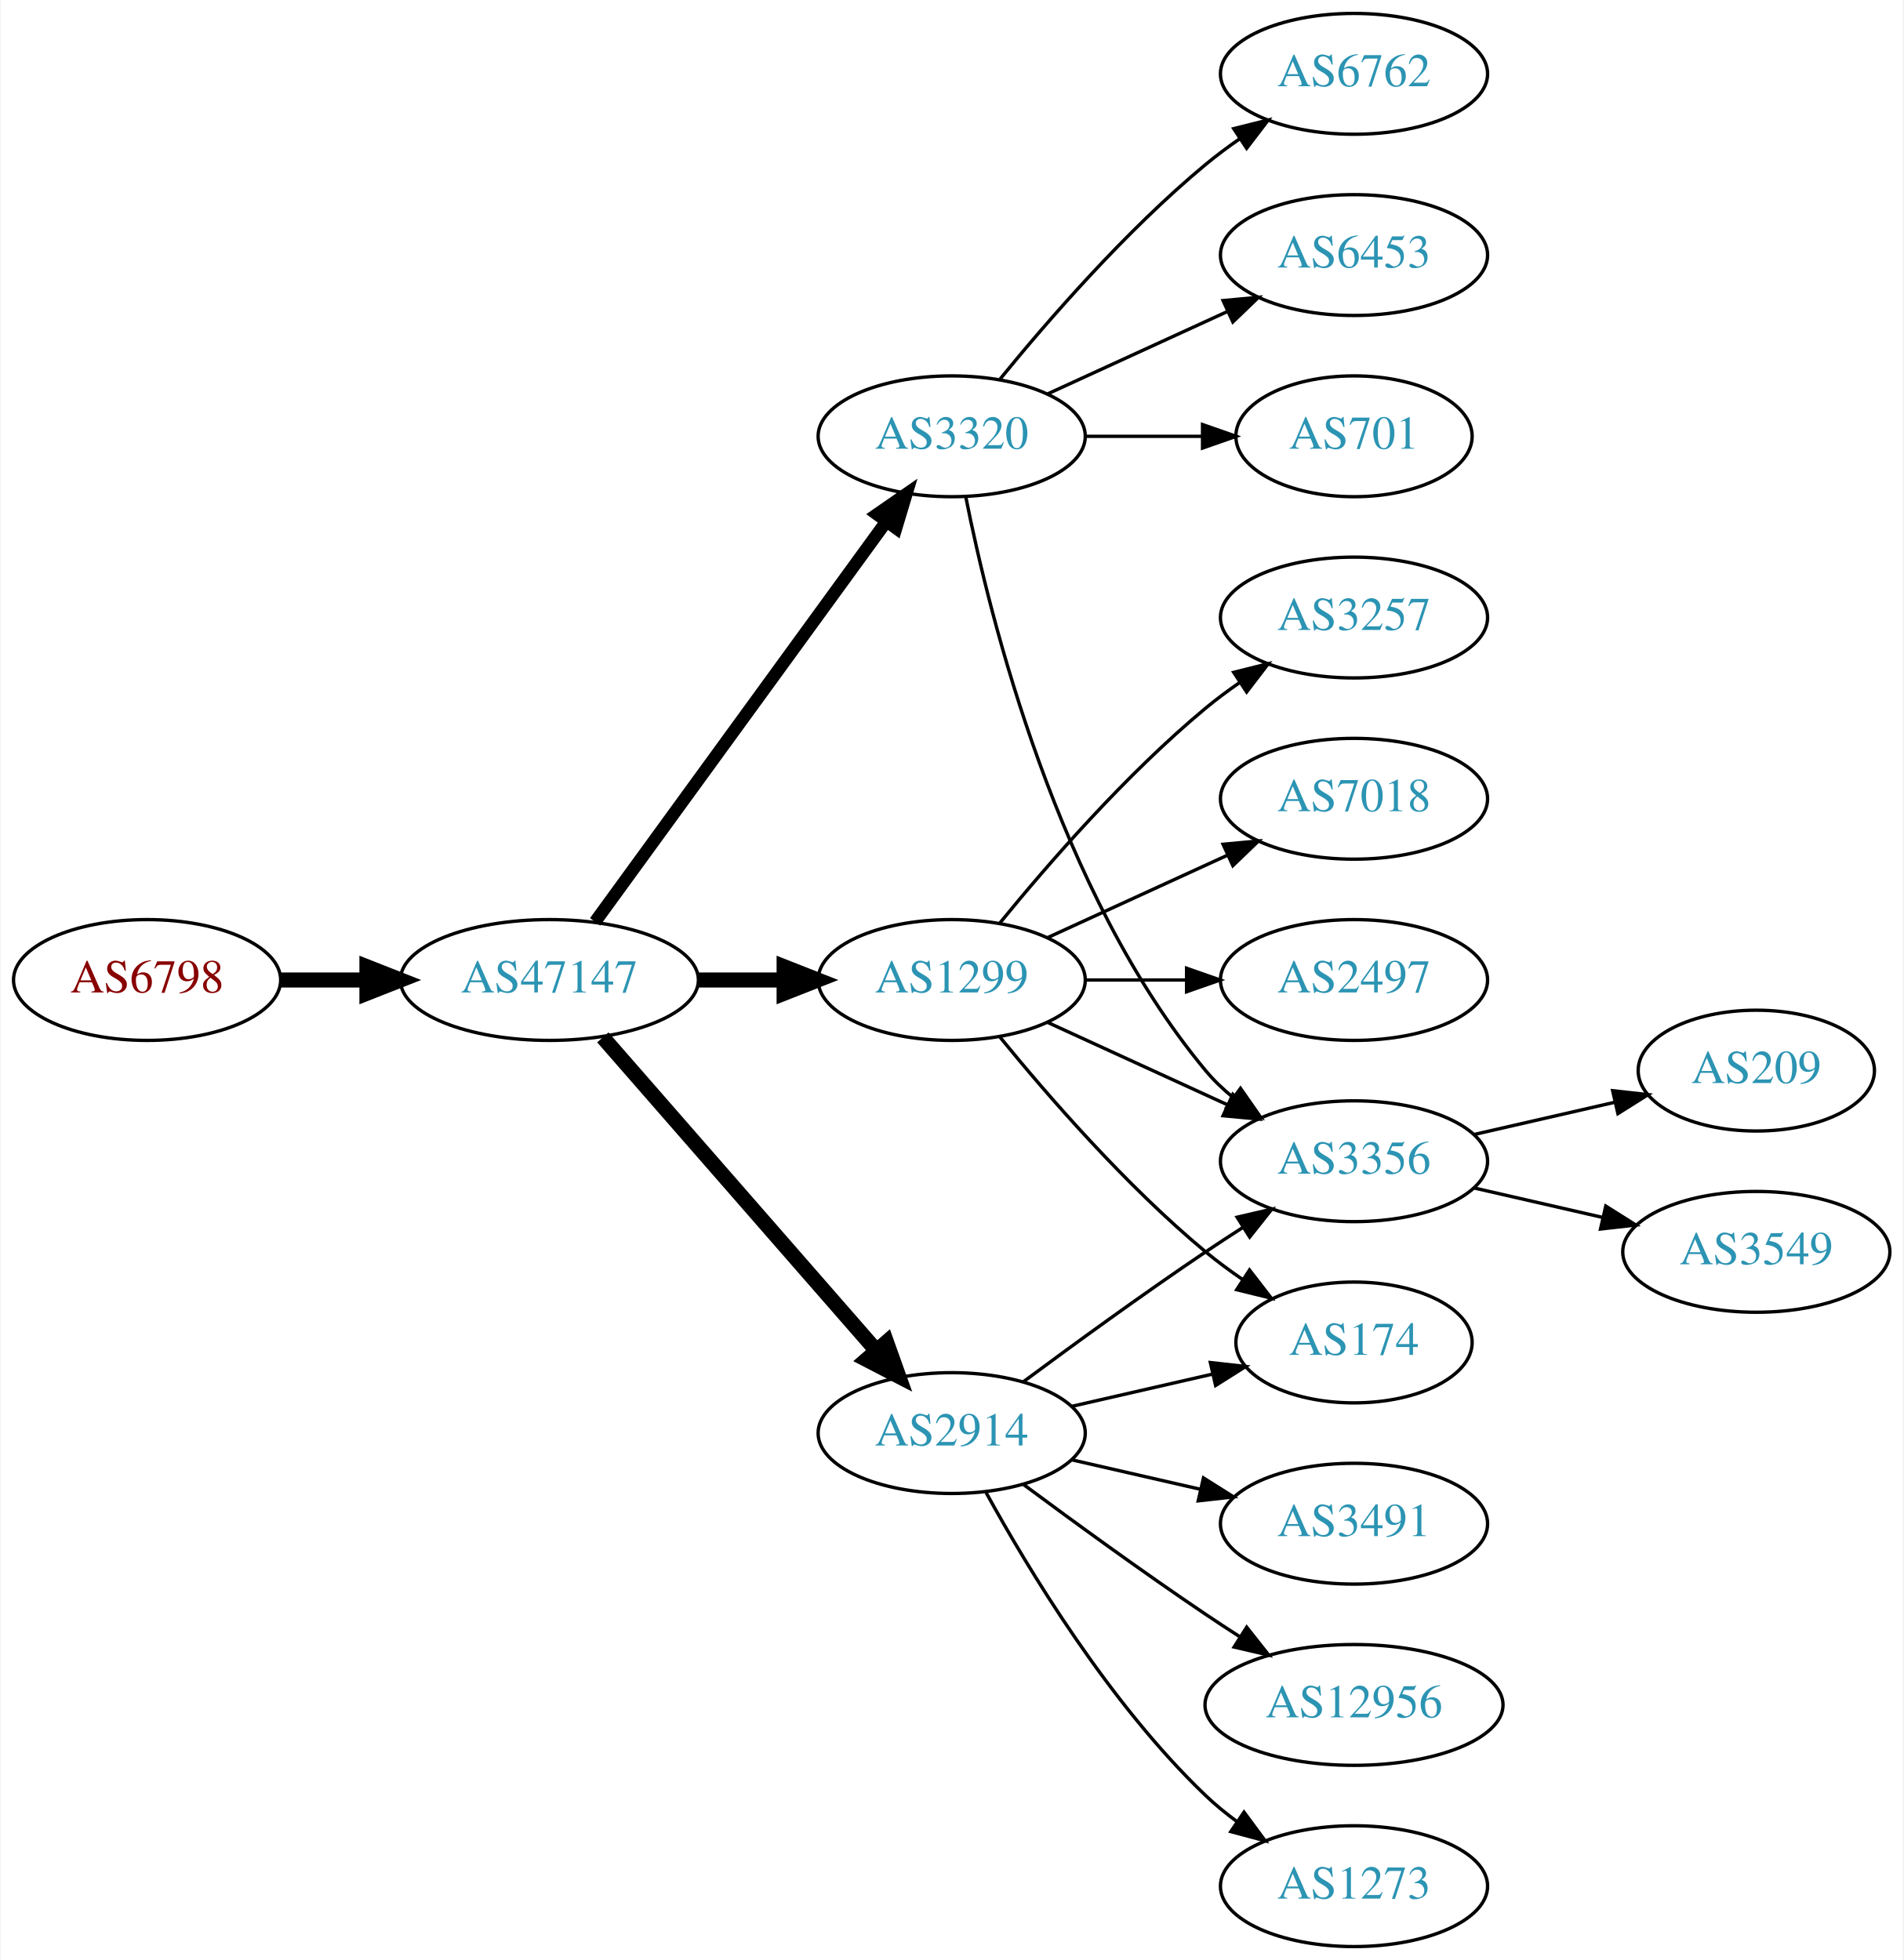
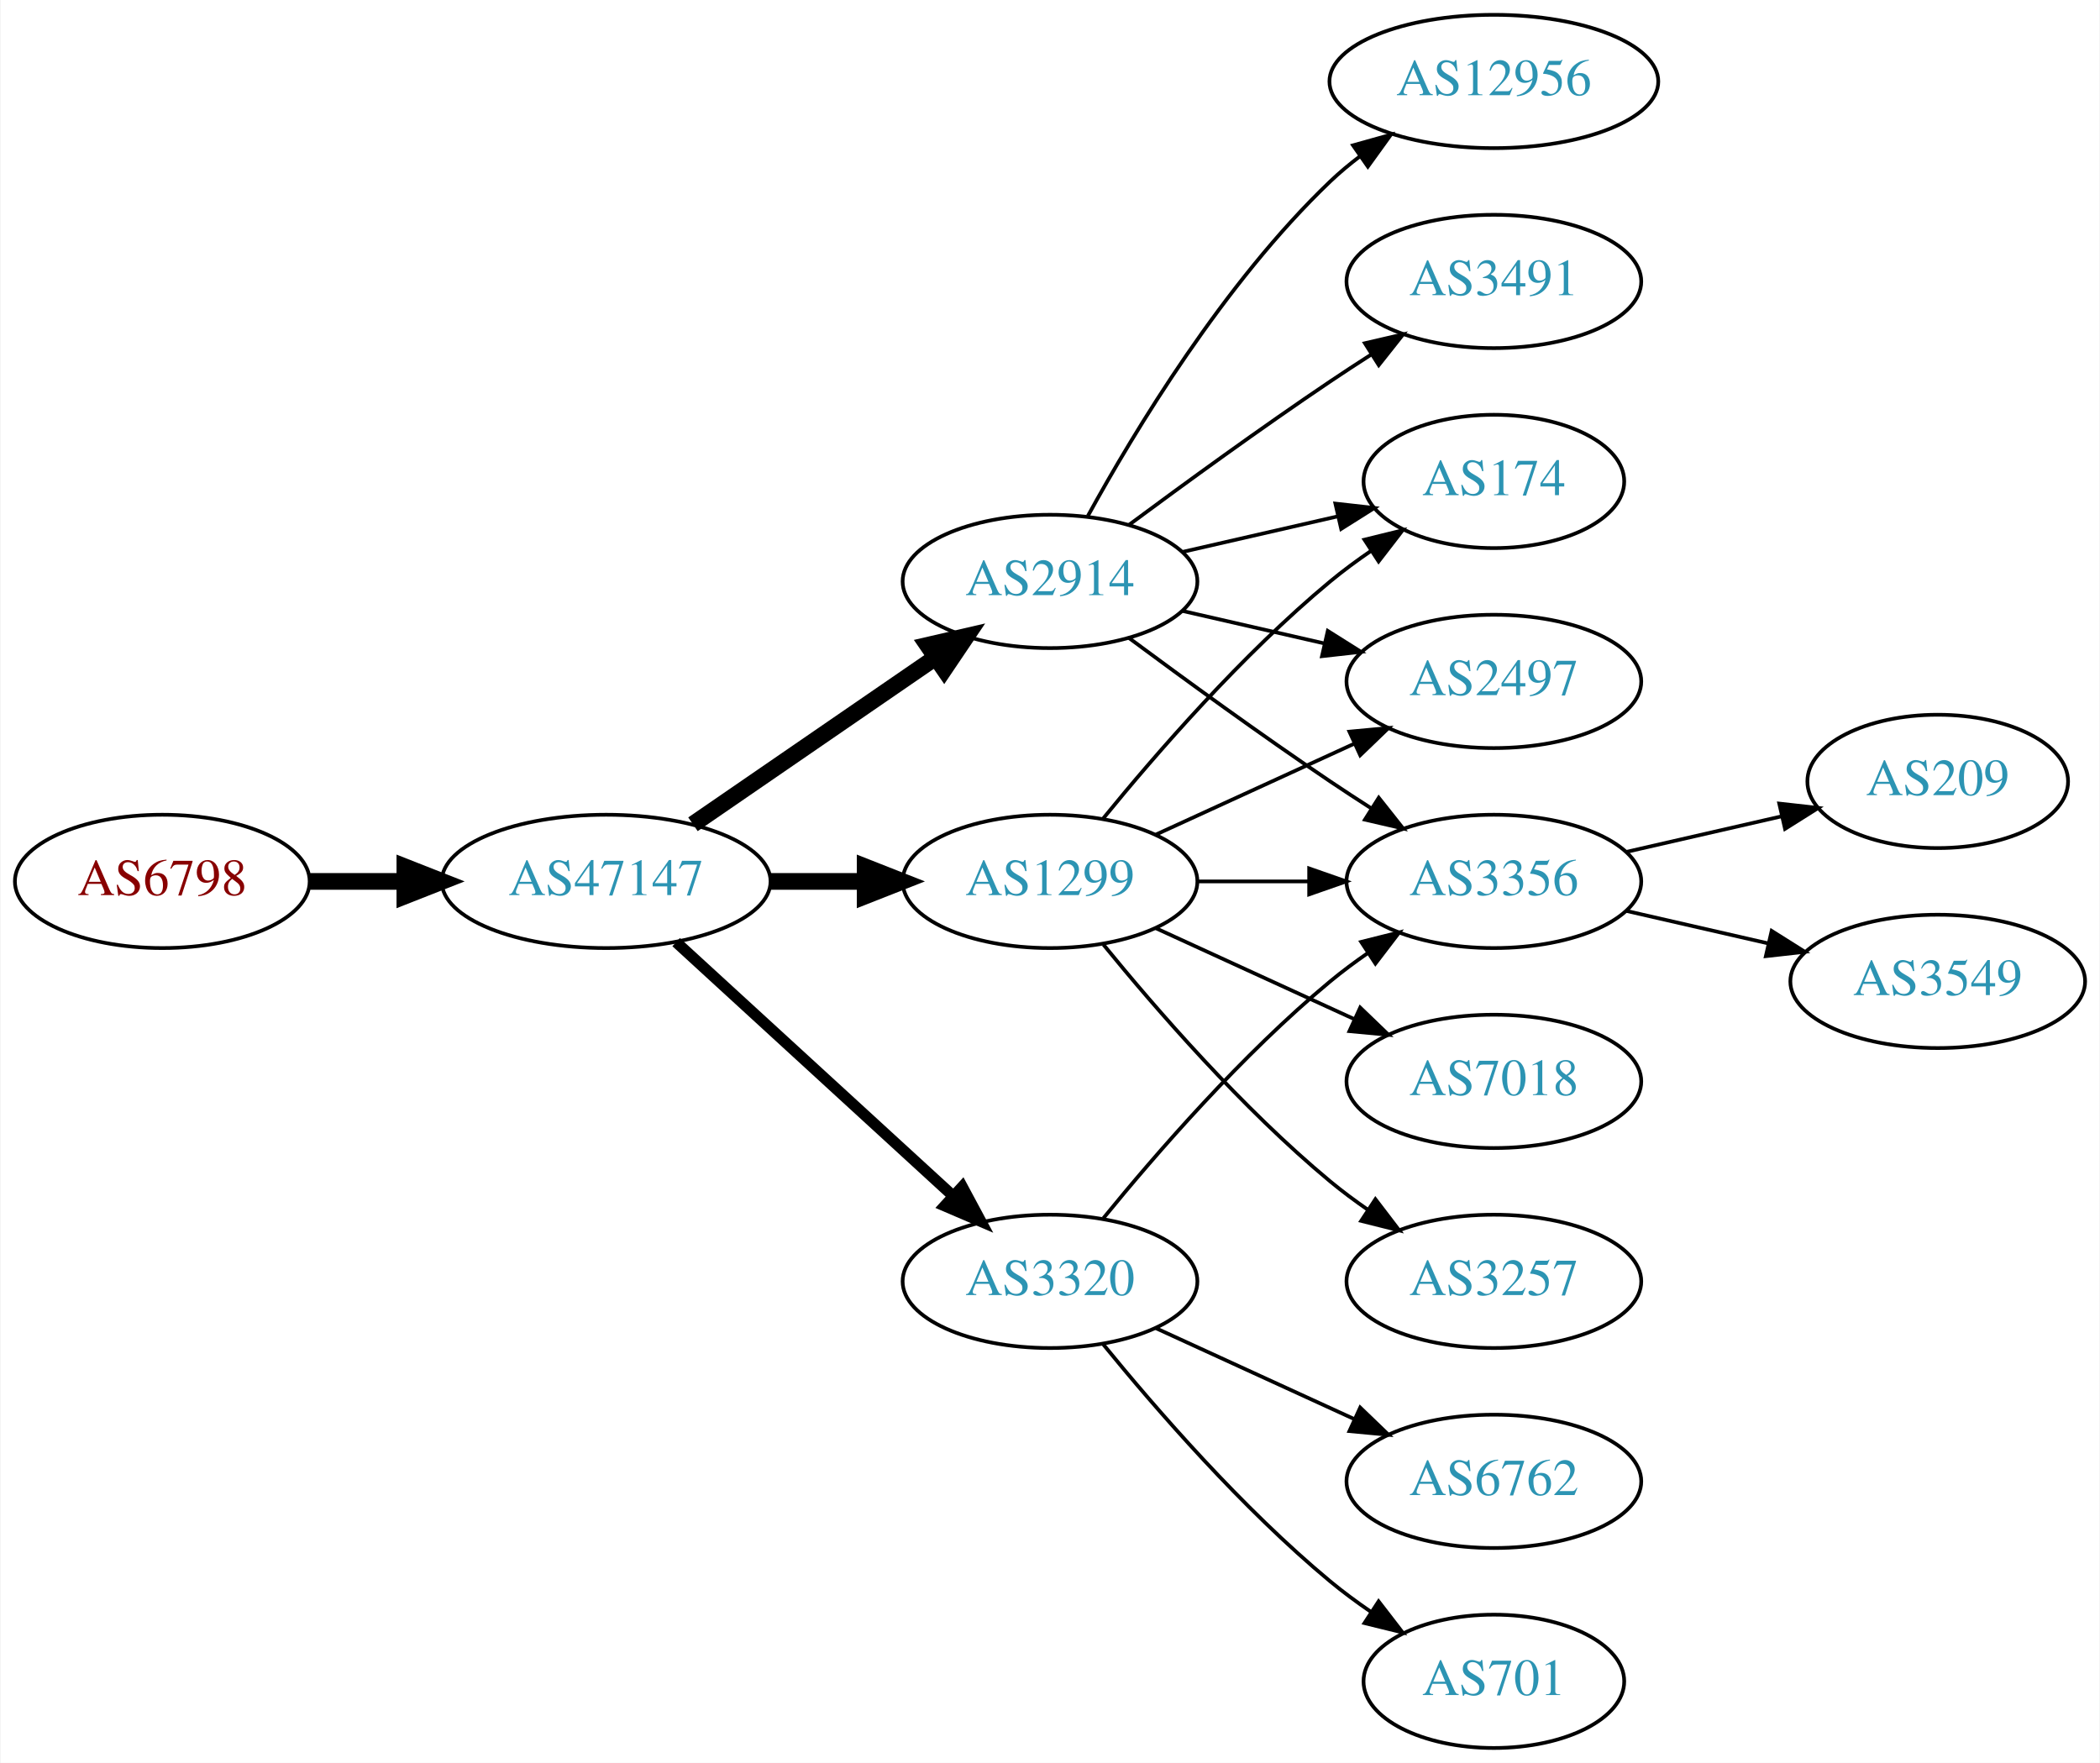
- <svg xmlns="http://www.w3.org/2000/svg" xmlns:xlink="http://www.w3.org/1999/xlink" width="567pt" height="584pt" viewBox="0.00 0.00 566.66 584.00">
-   <g id="graph0" class="graph" transform="scale(1 1) rotate(0) translate(4 580)">
-     <polygon fill="white" stroke="none" points="-4,4 -4,-580 562.663,-580 562.663,4 -4,4" />
+ <svg xmlns="http://www.w3.org/2000/svg" xmlns:xlink="http://www.w3.org/1999/xlink" width="567pt" height="476pt" viewBox="0.00 0.00 566.66 476.00">
+   <g id="graph0" class="graph" transform="scale(1 1) rotate(0) translate(4 472)">
+     <polygon fill="white" stroke="none" points="-4,4 -4,-472 562.663,-472 562.663,4 -4,4" />
    <g id="node1" class="node">
      <g id="a_node1">
        <a xlink:href="/asn/6798" xlink:title="AS6798 ~ Net4You Internet GmbH [AT]">
-           <ellipse fill="#ffffff" stroke="black" cx="39.647" cy="-288" rx="39.794" ry="18" />
-           <text text-anchor="middle" x="39.647" y="-284.3" font-family="Times,serif" font-size="14.00" fill="#880000">AS6798</text>
+           <ellipse fill="#ffffff" stroke="black" cx="39.647" cy="-234" rx="39.794" ry="18" />
+           <text text-anchor="middle" x="39.647" y="-230.3" font-family="Times,serif" font-size="14.00" fill="#880000">AS6798</text>
        </a>
      </g>
    </g>
    <g id="node2" class="node">
      <g id="a_node2">
        <a xlink:href="/asn/47147" xlink:title="AS47147 ~ ANEXIA Internetdienstleistungs GmbH [AT]">
-           <ellipse fill="#ffffff" stroke="black" cx="159.489" cy="-288" rx="44.393" ry="18" />
-           <text text-anchor="middle" x="159.489" y="-284.3" font-family="Times,serif" font-size="14.00" fill="#2c94b3">AS47147</text>
+           <ellipse fill="#ffffff" stroke="black" cx="159.489" cy="-234" rx="44.393" ry="18" />
+           <text text-anchor="middle" x="159.489" y="-230.3" font-family="Times,serif" font-size="14.00" fill="#2c94b3">AS47147</text>
        </a>
      </g>
    </g>
    <g id="edge1" class="edge">
-       <path fill="none" stroke="black" stroke-width="4.5" d="M79.559,-288C87.662,-288 96.337,-288 104.863,-288" />
-       <polygon fill="black" stroke="black" stroke-width="4.5" points="105.141,-291.938 115.141,-288 105.141,-284.063 105.141,-291.938" />
+       <path fill="none" stroke="black" stroke-width="4.5" d="M79.559,-234C87.662,-234 96.337,-234 104.863,-234" />
+       <polygon fill="black" stroke="black" stroke-width="4.5" points="105.141,-237.938 115.141,-234 105.141,-230.063 105.141,-237.938" />
    </g>
    <g id="node3" class="node">
      <g id="a_node3">
-         <a xlink:href="/asn/3320" xlink:title="AS3320 ~ DTAG [DE]">
-           <ellipse fill="#ffffff" stroke="black" cx="279.332" cy="-450" rx="39.794" ry="18" />
-           <text text-anchor="middle" x="279.332" y="-446.3" font-family="Times,serif" font-size="14.00" fill="#2c94b3">AS3320</text>
+         <a xlink:href="/asn/1299" xlink:title="AS1299 ~ Telia Carrier [EU]">
+           <ellipse fill="#ffffff" stroke="black" cx="279.332" cy="-234" rx="39.794" ry="18" />
+           <text text-anchor="middle" x="279.332" y="-230.3" font-family="Times,serif" font-size="14.00" fill="#2c94b3">AS1299</text>
        </a>
      </g>
    </g>
    <g id="edge2" class="edge">
-       <path fill="none" stroke="black" stroke-width="3.75" d="M173.1,-305.337C193.921,-333.96 235.583,-391.233 259.772,-424.486" />
-       <polygon fill="black" stroke="black" stroke-width="3.75" points="257.098,-426.76 265.811,-432.788 262.759,-422.642 257.098,-426.76" />
+       <path fill="none" stroke="black" stroke-width="4.5" d="M203.7,-234C212.013,-234 220.775,-234 229.258,-234" />
+       <polygon fill="black" stroke="black" stroke-width="4.5" points="229.416,-237.938 239.416,-234 229.416,-230.063 229.416,-237.938" />
    </g>
    <g id="node4" class="node">
      <g id="a_node4">
-         <a xlink:href="/asn/1299" xlink:title="AS1299 ~ Telia Carrier [EU]">
-           <ellipse fill="#ffffff" stroke="black" cx="279.332" cy="-288" rx="39.794" ry="18" />
-           <text text-anchor="middle" x="279.332" y="-284.3" font-family="Times,serif" font-size="14.00" fill="#2c94b3">AS1299</text>
+         <a xlink:href="/asn/2914" xlink:title="AS2914 ~ NTT America, Inc. [US]">
+           <ellipse fill="#ffffff" stroke="black" cx="279.332" cy="-315" rx="39.794" ry="18" />
+           <text text-anchor="middle" x="279.332" y="-311.3" font-family="Times,serif" font-size="14.00" fill="#2c94b3">AS2914</text>
        </a>
      </g>
    </g>
    <g id="edge3" class="edge">
-       <path fill="none" stroke="black" stroke-width="4.5" d="M203.7,-288C212.013,-288 220.775,-288 229.258,-288" />
-       <polygon fill="black" stroke="black" stroke-width="4.5" points="229.416,-291.938 239.416,-288 229.416,-284.063 229.416,-291.938" />
+       <path fill="none" stroke="black" stroke-width="4.5" d="M182.932,-249.426C201.513,-262.198 228.074,-280.455 248.453,-294.463" />
+       <polygon fill="black" stroke="black" stroke-width="4.5" points="246.296,-297.758 256.768,-300.178 250.757,-291.269 246.296,-297.758" />
    </g>
    <g id="node5" class="node">
      <g id="a_node5">
-         <a xlink:href="/asn/2914" xlink:title="AS2914 ~ NTT America, Inc. [US]">
-           <ellipse fill="#ffffff" stroke="black" cx="279.332" cy="-153" rx="39.794" ry="18" />
-           <text text-anchor="middle" x="279.332" y="-149.3" font-family="Times,serif" font-size="14.00" fill="#2c94b3">AS2914</text>
+         <a xlink:href="/asn/3320" xlink:title="AS3320 ~ DTAG [DE]">
+           <ellipse fill="#ffffff" stroke="black" cx="279.332" cy="-126" rx="39.794" ry="18" />
+           <text text-anchor="middle" x="279.332" y="-122.3" font-family="Times,serif" font-size="14.00" fill="#2c94b3">AS3320</text>
        </a>
      </g>
    </g>
    <g id="edge4" class="edge">
-       <path fill="none" stroke="black" stroke-width="4.5" d="M175.414,-270.902C195.956,-247.369 233.075,-204.845 256.672,-177.813" />
-       <polygon fill="black" stroke="black" stroke-width="4.5" points="259.918,-180.082 263.528,-169.959 253.985,-174.903 259.918,-180.082" />
+       <path fill="none" stroke="black" stroke-width="3" d="M178.387,-217.597C198.315,-199.333 230.672,-169.678 253.15,-149.079" />
+       <polygon fill="black" stroke="black" stroke-width="3" points="255.644,-151.54 260.652,-142.203 250.914,-146.38 255.644,-151.54" />
    </g>
    <g id="node6" class="node">
      <g id="a_node6">
-         <a xlink:href="/asn/6762" xlink:title="AS6762 ~ TELECOM ITALIA SPARKLE S.p.A. [IT]">
-           <ellipse fill="#ffffff" stroke="black" cx="399.174" cy="-558" rx="39.794" ry="18" />
-           <text text-anchor="middle" x="399.174" y="-554.3" font-family="Times,serif" font-size="14.00" fill="#2c94b3">AS6762</text>
+         <a xlink:href="/asn/2497" xlink:title="AS2497 ~ Internet Initiative Japan Inc. [JP]">
+           <ellipse fill="#ffffff" stroke="black" cx="399.174" cy="-288" rx="39.794" ry="18" />
+           <text text-anchor="middle" x="399.174" y="-284.3" font-family="Times,serif" font-size="14.00" fill="#2c94b3">AS2497</text>
        </a>
      </g>
    </g>
    <g id="edge5" class="edge">
-       <path fill="none" stroke="black" d="M293.751,-467.065C307.865,-484.375 331.28,-511.345 354.978,-531 358.194,-533.668 361.695,-536.27 365.265,-538.741" />
-       <polygon fill="black" stroke="black" points="363.343,-541.666 373.622,-544.236 367.189,-535.817 363.343,-541.666" />
+       <path fill="none" stroke="black" d="M307.96,-246.661C323.917,-253.973 344.188,-263.261 361.471,-271.181" />
+       <polygon fill="black" stroke="black" points="360.169,-274.435 370.718,-275.419 363.085,-268.071 360.169,-274.435" />
    </g>
    <g id="node7" class="node">
      <g id="a_node7">
-         <a xlink:href="/asn/6453" xlink:title="AS6453 ~ TATA COMMUNICATIONS (AMERICA) INC [US]">
-           <ellipse fill="#ffffff" stroke="black" cx="399.174" cy="-504" rx="39.794" ry="18" />
-           <text text-anchor="middle" x="399.174" y="-500.3" font-family="Times,serif" font-size="14.00" fill="#2c94b3">AS6453</text>
+         <a xlink:href="/asn/174" xlink:title="AS174 ~ Cogent Communications [US]">
+           <ellipse fill="#ffffff" stroke="black" cx="399.174" cy="-342" rx="35.194" ry="18" />
+           <text text-anchor="middle" x="399.174" y="-338.3" font-family="Times,serif" font-size="14.00" fill="#2c94b3">AS174</text>
        </a>
      </g>
    </g>
    <g id="edge6" class="edge">
-       <path fill="none" stroke="black" d="M307.96,-462.661C323.917,-469.973 344.188,-479.261 361.471,-487.181" />
-       <polygon fill="black" stroke="black" points="360.169,-490.435 370.718,-491.419 363.085,-484.071 360.169,-490.435" />
+       <path fill="none" stroke="black" d="M293.751,-251.065C307.865,-268.375 331.28,-295.345 354.978,-315 358.441,-317.872 362.234,-320.669 366.088,-323.308" />
+       <polygon fill="black" stroke="black" points="364.231,-326.275 374.521,-328.797 368.05,-320.408 364.231,-326.275" />
    </g>
    <g id="node8" class="node">
      <g id="a_node8">
+         <a xlink:href="/asn/7018" xlink:title="AS7018 ~ AT&amp;T Services, Inc. [US]">
+           <ellipse fill="#ffffff" stroke="black" cx="399.174" cy="-180" rx="39.794" ry="18" />
+           <text text-anchor="middle" x="399.174" y="-176.3" font-family="Times,serif" font-size="14.00" fill="#2c94b3">AS7018</text>
+         </a>
+       </g>
+     </g>
+     <g id="edge7" class="edge">
+       <path fill="none" stroke="black" d="M307.96,-221.339C323.917,-214.027 344.188,-204.739 361.471,-196.819" />
+       <polygon fill="black" stroke="black" points="363.085,-199.929 370.718,-192.581 360.169,-193.565 363.085,-199.929" />
+     </g>
+     <g id="node9" class="node">
+       <g id="a_node9">
        <a xlink:href="/asn/3356" xlink:title="AS3356 ~ Level 3 Parent, LLC [US]">
          <ellipse fill="#ffffff" stroke="black" cx="399.174" cy="-234" rx="39.794" ry="18" />
          <text text-anchor="middle" x="399.174" y="-230.3" font-family="Times,serif" font-size="14.00" fill="#2c94b3">AS3356</text>
        </a>
      </g>
    </g>
-     <g id="edge7" class="edge">
-       <path fill="none" stroke="black" d="M283.53,-431.927C290.694,-395.859 310.968,-313.875 354.978,-261 357.383,-258.111 360.179,-255.437 363.172,-252.987" />
-       <polygon fill="black" stroke="black" points="365.361,-255.723 371.415,-247.027 361.26,-250.05 365.361,-255.723" />
-     </g>
-     <g id="node9" class="node">
-       <g id="a_node9">
-         <a xlink:href="/asn/701" xlink:title="AS701 ~ UUNET [US]">
-           <ellipse fill="#ffffff" stroke="black" cx="399.174" cy="-450" rx="35.194" ry="18" />
-           <text text-anchor="middle" x="399.174" y="-446.3" font-family="Times,serif" font-size="14.00" fill="#2c94b3">AS701</text>
-         </a>
-       </g>
-     </g>
    <g id="edge8" class="edge">
-       <path fill="none" stroke="black" d="M319.244,-450C330.331,-450 342.491,-450 353.873,-450" />
-       <polygon fill="black" stroke="black" points="354.055,-453.5 364.055,-450 354.055,-446.5 354.055,-453.5" />
-     </g>
-     <g id="edge10" class="edge">
-       <path fill="none" stroke="black" d="M307.96,-275.339C323.917,-268.027 344.188,-258.739 361.471,-250.819" />
-       <polygon fill="black" stroke="black" points="363.085,-253.929 370.718,-246.581 360.169,-247.565 363.085,-253.929" />
+       <path fill="none" stroke="black" d="M319.244,-234C328.798,-234 339.147,-234 349.11,-234" />
+       <polygon fill="black" stroke="black" points="349.302,-237.5 359.302,-234 349.302,-230.5 349.302,-237.5" />
    </g>
    <g id="node10" class="node">
      <g id="a_node10">
-         <a xlink:href="/asn/7018" xlink:title="AS7018 ~ AT&amp;T Services, Inc. [US]">
-           <ellipse fill="#ffffff" stroke="black" cx="399.174" cy="-342" rx="39.794" ry="18" />
-           <text text-anchor="middle" x="399.174" y="-338.3" font-family="Times,serif" font-size="14.00" fill="#2c94b3">AS7018</text>
+         <a xlink:href="/asn/3257" xlink:title="AS3257 ~ GTT [DE]">
+           <ellipse fill="#ffffff" stroke="black" cx="399.174" cy="-126" rx="39.794" ry="18" />
+           <text text-anchor="middle" x="399.174" y="-122.3" font-family="Times,serif" font-size="14.00" fill="#2c94b3">AS3257</text>
        </a>
      </g>
    </g>
    <g id="edge9" class="edge">
-       <path fill="none" stroke="black" d="M307.96,-300.661C323.917,-307.973 344.188,-317.261 361.471,-325.181" />
-       <polygon fill="black" stroke="black" points="360.169,-328.435 370.718,-329.419 363.085,-322.071 360.169,-328.435" />
+       <path fill="none" stroke="black" d="M293.751,-216.935C307.865,-199.625 331.28,-172.655 354.978,-153 358.194,-150.332 361.695,-147.73 365.265,-145.259" />
+       <polygon fill="black" stroke="black" points="367.189,-148.183 373.622,-139.764 363.343,-142.334 367.189,-148.183" />
+     </g>
+     <g id="edge11" class="edge">
+       <path fill="none" stroke="black" d="M315.051,-307.045C327.051,-304.296 340.672,-301.175 353.364,-298.267" />
+       <polygon fill="black" stroke="black" points="354.33,-301.636 363.296,-295.991 352.767,-294.813 354.33,-301.636" />
+     </g>
+     <g id="edge14" class="edge">
+       <path fill="none" stroke="black" d="M315.051,-322.955C328.143,-325.955 343.166,-329.396 356.806,-332.522" />
+       <polygon fill="black" stroke="black" points="356.384,-336.016 366.914,-334.838 357.948,-329.193 356.384,-336.016" />
+     </g>
+     <g id="edge10" class="edge">
+       <path fill="none" stroke="black" d="M300.662,-299.723C315.524,-288.696 336.269,-273.593 354.978,-261 358.527,-258.611 362.277,-256.161 366.026,-253.758" />
+       <polygon fill="black" stroke="black" points="368.094,-256.591 374.674,-248.288 364.352,-250.675 368.094,-256.591" />
    </g>
    <g id="node11" class="node">
      <g id="a_node11">
-         <a xlink:href="/asn/2497" xlink:title="AS2497 ~ Internet Initiative Japan Inc. [JP]">
-           <ellipse fill="#ffffff" stroke="black" cx="399.174" cy="-288" rx="39.794" ry="18" />
-           <text text-anchor="middle" x="399.174" y="-284.3" font-family="Times,serif" font-size="14.00" fill="#2c94b3">AS2497</text>
-         </a>
-       </g>
-     </g>
-     <g id="edge11" class="edge">
-       <path fill="none" stroke="black" d="M319.244,-288C328.798,-288 339.147,-288 349.11,-288" />
-       <polygon fill="black" stroke="black" points="349.302,-291.5 359.302,-288 349.302,-284.5 349.302,-291.5" />
+         <a xlink:href="/asn/3491" xlink:title="AS3491 ~ PCCW Global, Inc. [US]">
+           <ellipse fill="#ffffff" stroke="black" cx="399.174" cy="-396" rx="39.794" ry="18" />
+           <text text-anchor="middle" x="399.174" y="-392.3" font-family="Times,serif" font-size="14.00" fill="#2c94b3">AS3491</text>
+         </a>
+       </g>
+     </g>
+     <g id="edge12" class="edge">
+       <path fill="none" stroke="black" d="M300.662,-330.277C315.524,-341.304 336.269,-356.407 354.978,-369 358.527,-371.389 362.277,-373.839 366.026,-376.242" />
+       <polygon fill="black" stroke="black" points="364.352,-379.325 374.674,-381.712 368.094,-373.409 364.352,-379.325" />
    </g>
    <g id="node12" class="node">
      <g id="a_node12">
-         <a xlink:href="/asn/174" xlink:title="AS174 ~ Cogent Communications [US]">
-           <ellipse fill="#ffffff" stroke="black" cx="399.174" cy="-180" rx="35.194" ry="18" />
-           <text text-anchor="middle" x="399.174" y="-176.3" font-family="Times,serif" font-size="14.00" fill="#2c94b3">AS174</text>
-         </a>
-       </g>
-     </g>
-     <g id="edge12" class="edge">
-       <path fill="none" stroke="black" d="M293.751,-270.935C307.865,-253.625 331.28,-226.655 354.978,-207 358.441,-204.128 362.234,-201.331 366.088,-198.692" />
-       <polygon fill="black" stroke="black" points="368.05,-201.592 374.521,-193.203 364.231,-195.725 368.05,-201.592" />
+         <a xlink:href="/asn/12956" xlink:title="AS12956 ~ TELXIUS [ES]">
+           <ellipse fill="#ffffff" stroke="black" cx="399.174" cy="-450" rx="44.393" ry="18" />
+           <text text-anchor="middle" x="399.174" y="-446.3" font-family="Times,serif" font-size="14.00" fill="#2c94b3">AS12956</text>
+         </a>
+       </g>
+     </g>
+     <g id="edge13" class="edge">
+       <path fill="none" stroke="black" d="M289.573,-332.713C302.118,-355.561 326.295,-395.611 354.978,-423 357.485,-425.393 360.236,-427.687 363.098,-429.855" />
+       <polygon fill="black" stroke="black" points="361.145,-432.759 371.349,-435.61 365.15,-427.018 361.145,-432.759" />
+     </g>
+     <g id="edge17" class="edge">
+       <path fill="none" stroke="black" d="M293.751,-143.065C307.865,-160.375 331.28,-187.345 354.978,-207 358.194,-209.668 361.695,-212.27 365.265,-214.741" />
+       <polygon fill="black" stroke="black" points="363.343,-217.666 373.622,-220.236 367.189,-211.817 363.343,-217.666" />
+     </g>
+     <g id="node15" class="node">
+       <g id="a_node15">
+         <a xlink:href="/asn/701" xlink:title="AS701 ~ UUNET [US]">
+           <ellipse fill="#ffffff" stroke="black" cx="399.174" cy="-18" rx="35.194" ry="18" />
+           <text text-anchor="middle" x="399.174" y="-14.3" font-family="Times,serif" font-size="14.00" fill="#2c94b3">AS701</text>
+         </a>
+       </g>
+     </g>
+     <g id="edge18" class="edge">
+       <path fill="none" stroke="black" d="M293.751,-108.935C307.865,-91.625 331.28,-64.655 354.978,-45 358.441,-42.128 362.234,-39.331 366.088,-36.692" />
+       <polygon fill="black" stroke="black" points="368.05,-39.592 374.521,-31.203 364.231,-33.725 368.05,-39.592" />
+     </g>
+     <g id="node16" class="node">
+       <g id="a_node16">
+         <a xlink:href="/asn/6762" xlink:title="AS6762 ~ TELECOM ITALIA SPARKLE S.p.A. [IT]">
+           <ellipse fill="#ffffff" stroke="black" cx="399.174" cy="-72" rx="39.794" ry="18" />
+           <text text-anchor="middle" x="399.174" y="-68.3" font-family="Times,serif" font-size="14.00" fill="#2c94b3">AS6762</text>
+         </a>
+       </g>
+     </g>
+     <g id="edge19" class="edge">
+       <path fill="none" stroke="black" d="M307.96,-113.339C323.917,-106.027 344.188,-96.739 361.471,-88.819" />
+       <polygon fill="black" stroke="black" points="363.085,-91.929 370.718,-84.581 360.169,-85.565 363.085,-91.929" />
    </g>
    <g id="node13" class="node">
      <g id="a_node13">
-         <a xlink:href="/asn/3257" xlink:title="AS3257 ~ GTT [DE]">
-           <ellipse fill="#ffffff" stroke="black" cx="399.174" cy="-396" rx="39.794" ry="18" />
-           <text text-anchor="middle" x="399.174" y="-392.3" font-family="Times,serif" font-size="14.00" fill="#2c94b3">AS3257</text>
-         </a>
-       </g>
-     </g>
-     <g id="edge13" class="edge">
-       <path fill="none" stroke="black" d="M293.751,-305.065C307.865,-322.375 331.28,-349.345 354.978,-369 358.194,-371.668 361.695,-374.27 365.265,-376.741" />
-       <polygon fill="black" stroke="black" points="363.343,-379.666 373.622,-382.236 367.189,-373.817 363.343,-379.666" />
-     </g>
-     <g id="edge15" class="edge">
-       <path fill="none" stroke="black" d="M300.662,-168.277C315.524,-179.304 336.269,-194.407 354.978,-207 358.527,-209.389 362.277,-211.839 366.026,-214.242" />
-       <polygon fill="black" stroke="black" points="364.352,-217.325 374.674,-219.712 368.094,-211.409 364.352,-217.325" />
-     </g>
-     <g id="edge18" class="edge">
-       <path fill="none" stroke="black" d="M315.051,-160.955C328.143,-163.955 343.166,-167.396 356.806,-170.522" />
-       <polygon fill="black" stroke="black" points="356.384,-174.016 366.914,-172.838 357.948,-167.193 356.384,-174.016" />
-     </g>
-     <g id="node14" class="node">
-       <g id="a_node14">
-         <a xlink:href="/asn/3491" xlink:title="AS3491 ~ PCCW Global, Inc. [US]">
-           <ellipse fill="#ffffff" stroke="black" cx="399.174" cy="-126" rx="39.794" ry="18" />
-           <text text-anchor="middle" x="399.174" y="-122.3" font-family="Times,serif" font-size="14.00" fill="#2c94b3">AS3491</text>
-         </a>
-       </g>
-     </g>
-     <g id="edge14" class="edge">
-       <path fill="none" stroke="black" d="M315.051,-145.045C327.051,-142.296 340.672,-139.175 353.364,-136.267" />
-       <polygon fill="black" stroke="black" points="354.33,-139.636 363.296,-133.991 352.767,-132.813 354.33,-139.636" />
-     </g>
-     <g id="node15" class="node">
-       <g id="a_node15">
-         <a xlink:href="/asn/12956" xlink:title="AS12956 ~ TELXIUS [ES]">
-           <ellipse fill="#ffffff" stroke="black" cx="399.174" cy="-72" rx="44.393" ry="18" />
-           <text text-anchor="middle" x="399.174" y="-68.3" font-family="Times,serif" font-size="14.00" fill="#2c94b3">AS12956</text>
-         </a>
-       </g>
-     </g>
-     <g id="edge16" class="edge">
-       <path fill="none" stroke="black" d="M300.662,-137.723C315.524,-126.696 336.269,-111.593 354.978,-99 358.268,-96.785 361.731,-94.518 365.205,-92.285" />
-       <polygon fill="black" stroke="black" points="367.202,-95.163 373.772,-86.852 363.453,-89.252 367.202,-95.163" />
-     </g>
-     <g id="node16" class="node">
-       <g id="a_node16">
-         <a xlink:href="/asn/1273" xlink:title="AS1273 ~ Vodafone Group PLC [EU]">
-           <ellipse fill="#ffffff" stroke="black" cx="399.174" cy="-18" rx="39.794" ry="18" />
-           <text text-anchor="middle" x="399.174" y="-14.3" font-family="Times,serif" font-size="14.00" fill="#2c94b3">AS1273</text>
-         </a>
-       </g>
-     </g>
-     <g id="edge17" class="edge">
-       <path fill="none" stroke="black" d="M289.573,-135.287C302.118,-112.439 326.295,-72.389 354.978,-45 357.846,-42.261 361.035,-39.653 364.344,-37.215" />
-       <polygon fill="black" stroke="black" points="366.407,-40.044 372.704,-31.523 362.468,-34.258 366.407,-40.044" />
-     </g>
-     <g id="node17" class="node">
-       <g id="a_node17">
        <a xlink:href="/asn/209" xlink:title="AS209 ~ CenturyLink Communications, LLC [US]">
          <ellipse fill="#ffffff" stroke="black" cx="519.017" cy="-261" rx="35.194" ry="18" />
          <text text-anchor="middle" x="519.017" y="-257.3" font-family="Times,serif" font-size="14.00" fill="#2c94b3">AS209</text>
        </a>
      </g>
    </g>
-     <g id="edge19" class="edge">
+     <g id="edge15" class="edge">
      <path fill="none" stroke="black" d="M434.893,-241.955C447.986,-244.955 463.008,-248.396 476.649,-251.522" />
      <polygon fill="black" stroke="black" points="476.227,-255.016 486.756,-253.838 477.79,-248.193 476.227,-255.016" />
    </g>
-     <g id="node18" class="node">
-       <g id="a_node18">
+     <g id="node14" class="node">
+       <g id="a_node14">
        <a xlink:href="/asn/3549" xlink:title="AS3549 ~ Level 3 Parent, LLC [US]">
          <ellipse fill="#ffffff" stroke="black" cx="519.017" cy="-207" rx="39.794" ry="18" />
          <text text-anchor="middle" x="519.017" y="-203.3" font-family="Times,serif" font-size="14.00" fill="#2c94b3">AS3549</text>
        </a>
      </g>
    </g>
-     <g id="edge20" class="edge">
+     <g id="edge16" class="edge">
      <path fill="none" stroke="black" d="M434.893,-226.045C446.893,-223.296 460.514,-220.175 473.207,-217.267" />
      <polygon fill="black" stroke="black" points="474.173,-220.636 483.138,-214.991 472.609,-213.813 474.173,-220.636" />
    </g>
  </g>
</svg>
